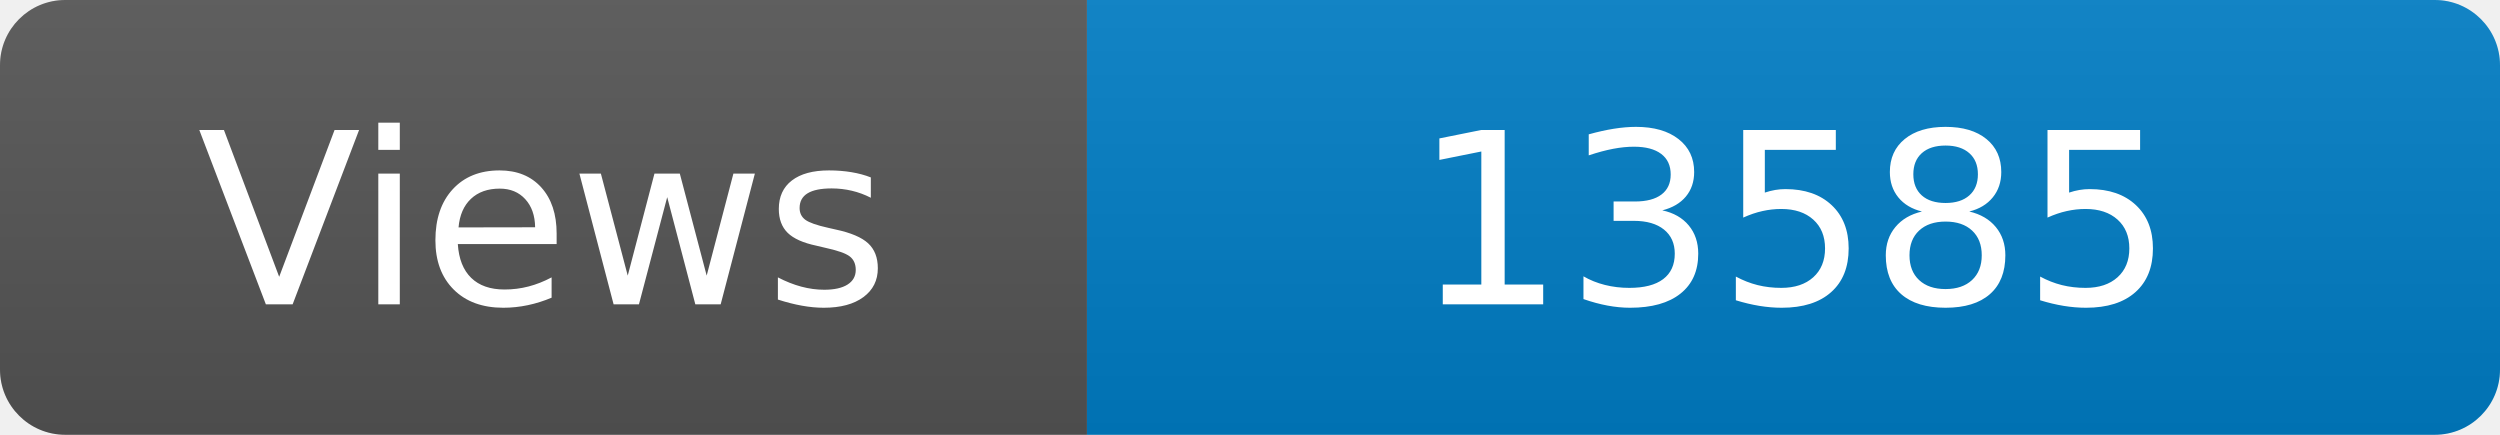
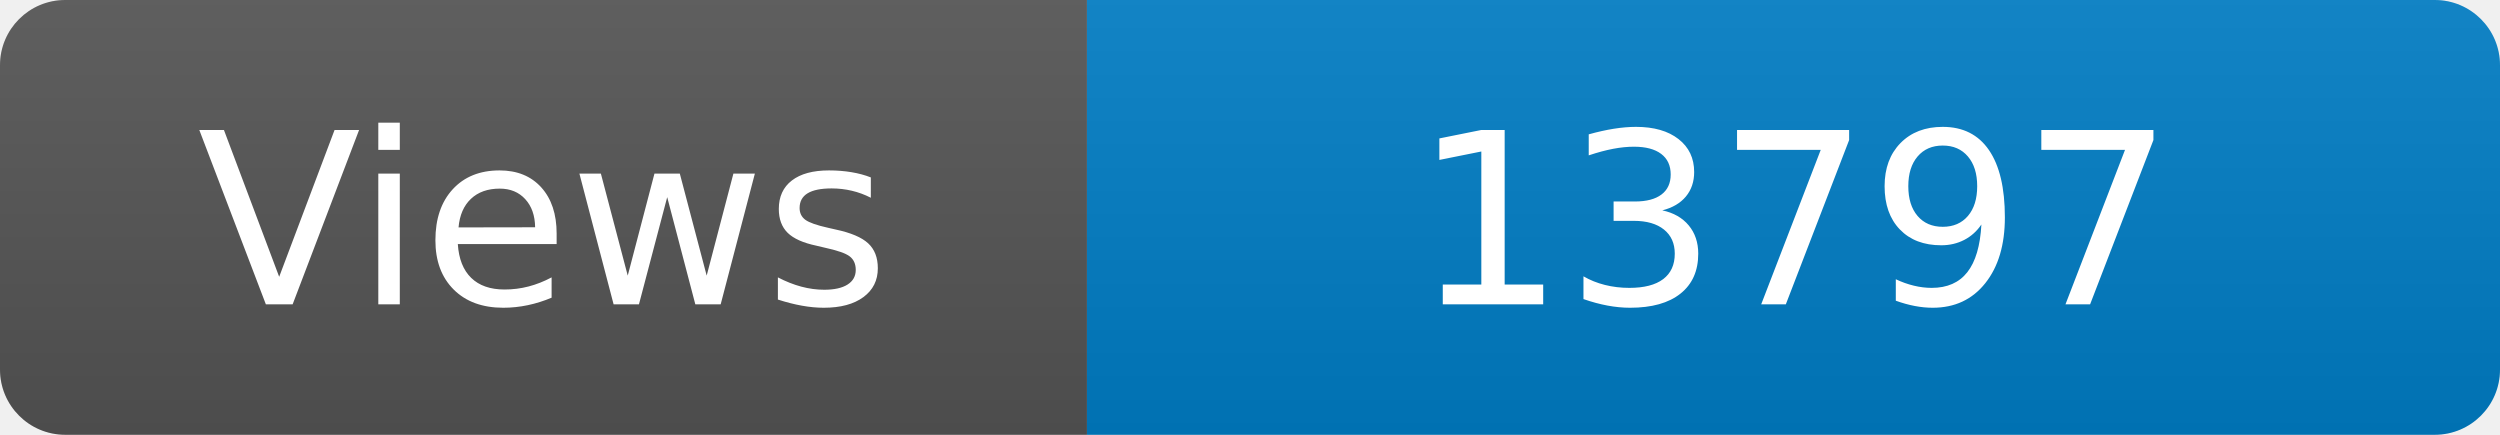
<svg xmlns="http://www.w3.org/2000/svg" width="115" height="20" role="img" aria-label="Maintained?: yes">
  <linearGradient id="s" x2="0" y2="100%">
    <stop offset="0" stop-color="#bbb" stop-opacity=".1" />
    <stop offset="1" stop-opacity=".1" />
  </linearGradient>
  <clipPath id="r">
    <rect width="115" height="20" rx="3" fill="#fff" />
  </clipPath>
  <g clip-path="url(#r)">
    <rect width="50" height="20" fill="#555" />
    <rect x="50" width="160" height="20" fill="#007ec6" />
    <rect width="115" height="20" fill="url(#s)" />
  </g>
  <g fill="#fff" text-anchor="middle" font-family="Verdana,Geneva,DejaVu Sans,sans-serif" font-size="110">
    <text x="250" y="140" transform="scale(.1)" fill="#fff">Views</text>
-     <text x="825" y="140" transform="scale(.1)" fill="#fff">13585</text>
+     <text x="825" y="140" transform="scale(.1)" fill="#fff">13797</text>
  </g>
</svg>
